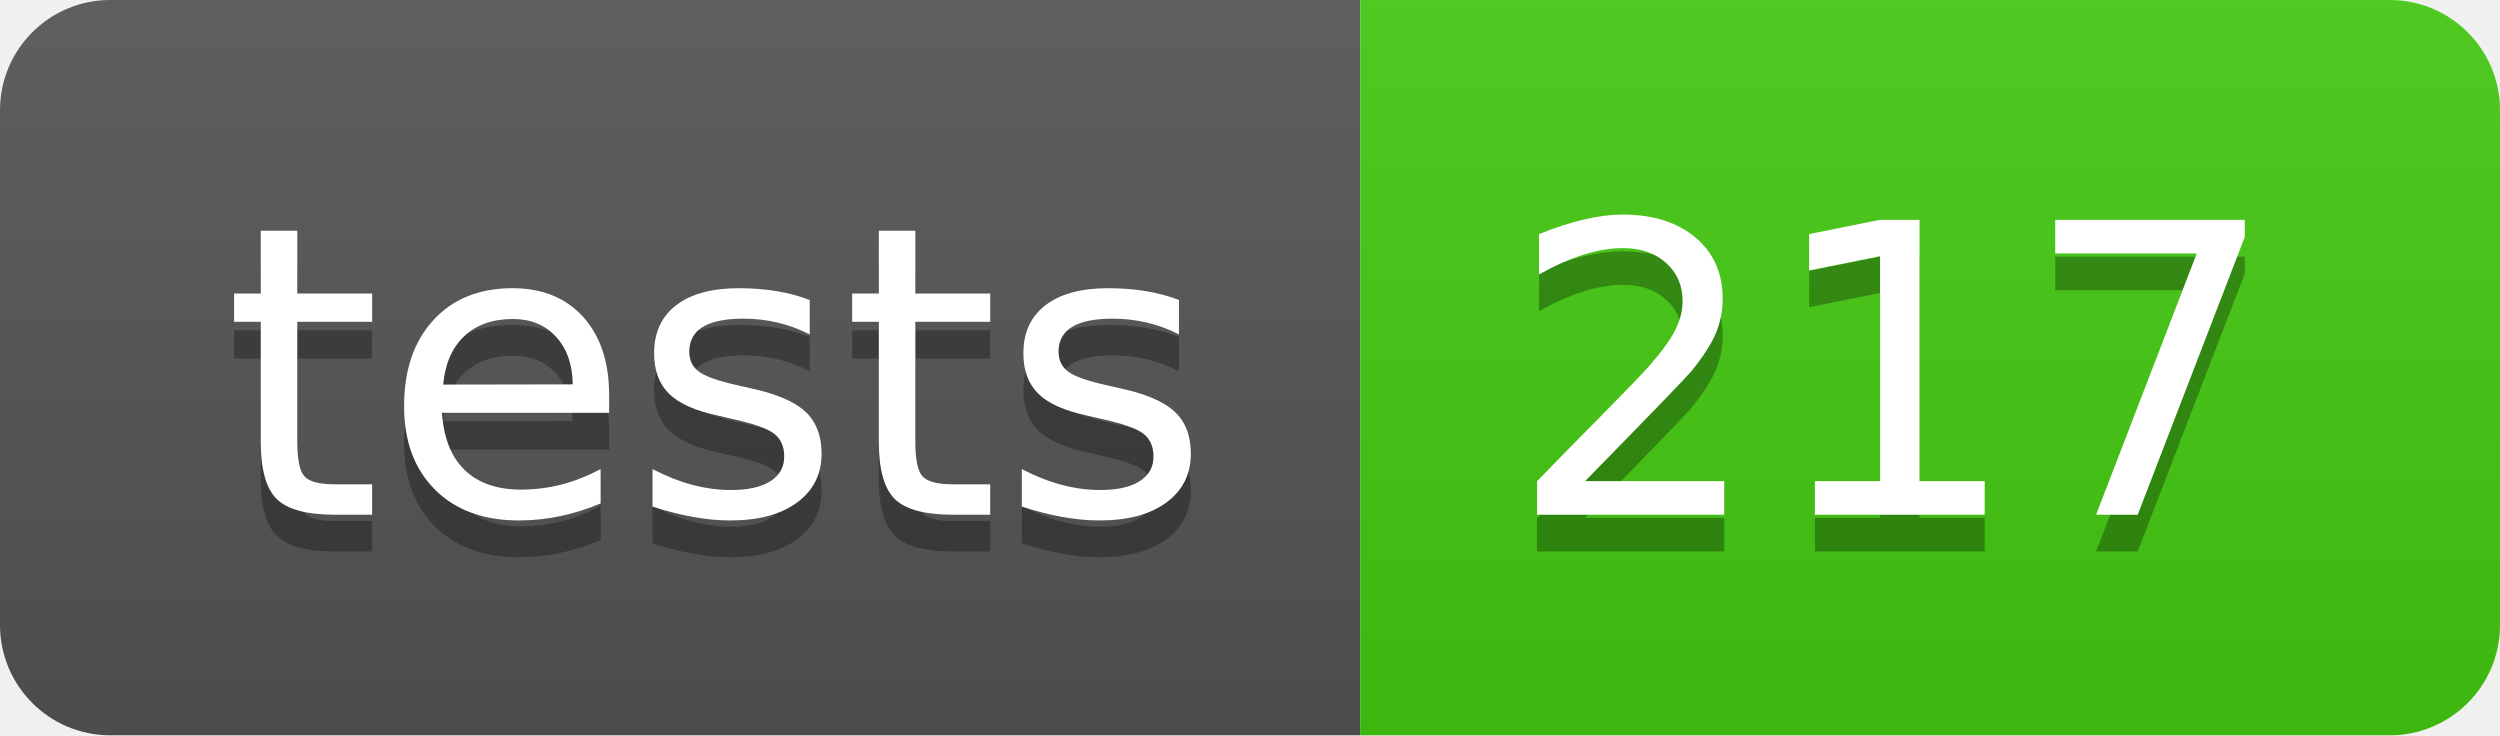
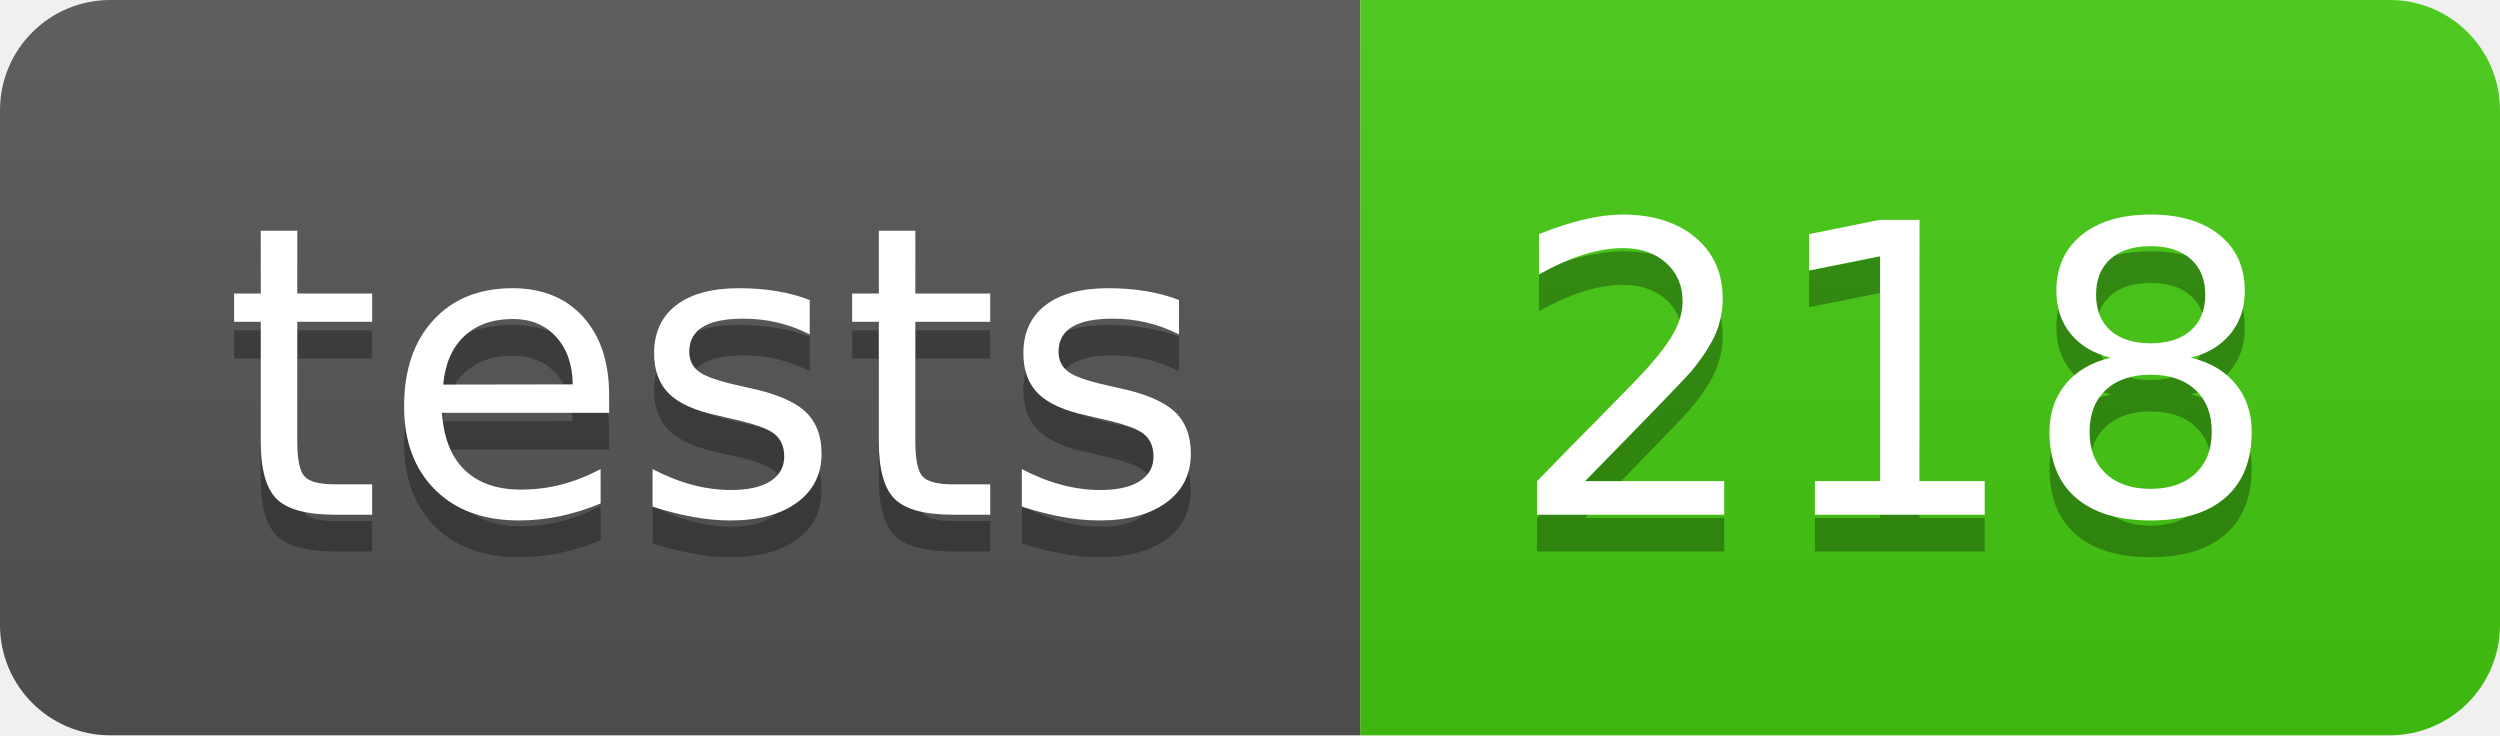
- <svg xmlns="http://www.w3.org/2000/svg" width="68" height="20" role="img" aria-label="tests: 217">
+ <svg xmlns="http://www.w3.org/2000/svg" width="68" height="20" role="img" aria-label="tests: 218">
  <linearGradient id="s" x2="0" y2="100%">
    <stop offset="0" stop-color="#bbb" stop-opacity=".1" />
    <stop offset="1" stop-opacity=".1" />
  </linearGradient>
  <clipPath id="r">
    <rect width="68" height="20" rx="3" fill="#fff" />
  </clipPath>
  <g clip-path="url(#r)">
    <rect width="37" height="20" fill="#555" />
    <rect x="37" width="31" height="20" fill="#4c1" />
    <rect width="68" height="20" fill="url(#s)" />
  </g>
  <g fill="#fff" text-anchor="middle" font-family="Verdana,Geneva,DejaVu Sans,sans-serif" text-rendering="geometricPrecision" font-size="110">
    <text aria-hidden="true" x="195" y="150" fill="#010101" fill-opacity=".3" transform="scale(.1)" textLength="270">tests</text>
    <text x="195" y="140" transform="scale(.1)" fill="#fff" textLength="270">tests</text>
-     <text aria-hidden="true" x="515" y="150" fill="#010101" fill-opacity=".3" transform="scale(.1)" textLength="210">217</text>
-     <text x="515" y="140" transform="scale(.1)" fill="#fff" textLength="210">217</text>
+     <text aria-hidden="true" x="515" y="150" fill="#010101" fill-opacity=".3" transform="scale(.1)" textLength="210">218</text>
+     <text x="515" y="140" transform="scale(.1)" fill="#fff" textLength="210">218</text>
  </g>
</svg>
